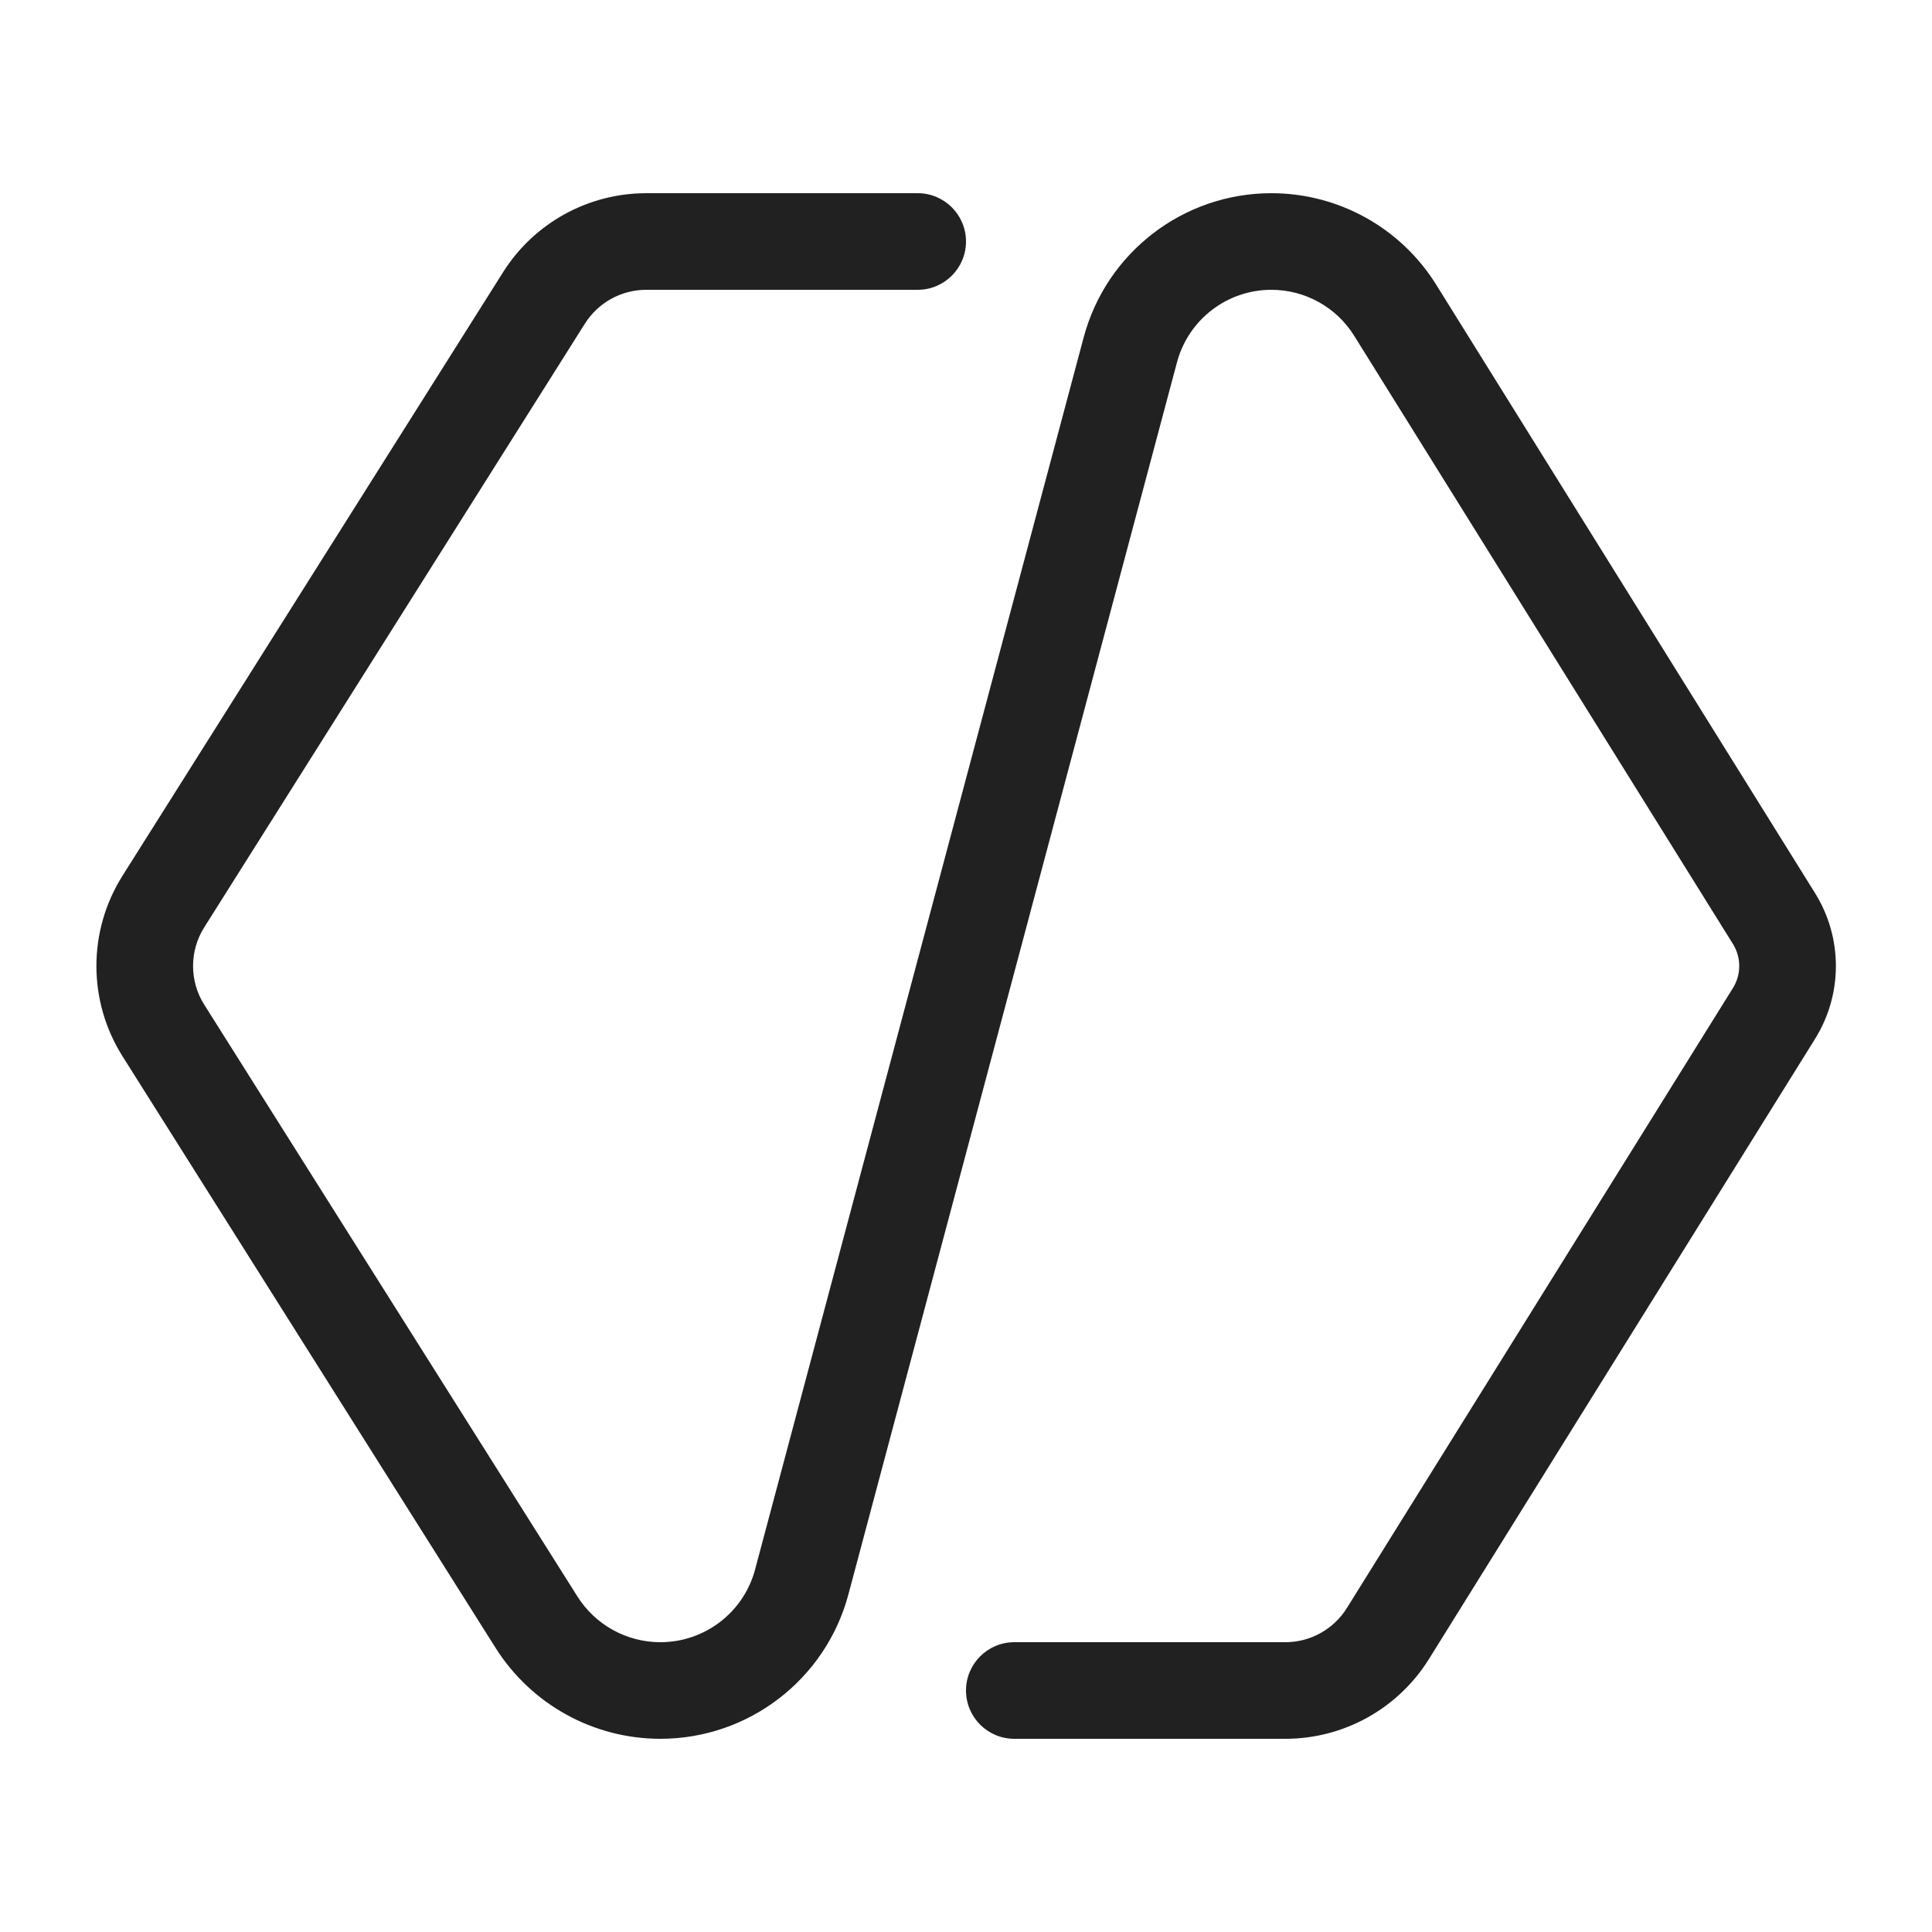
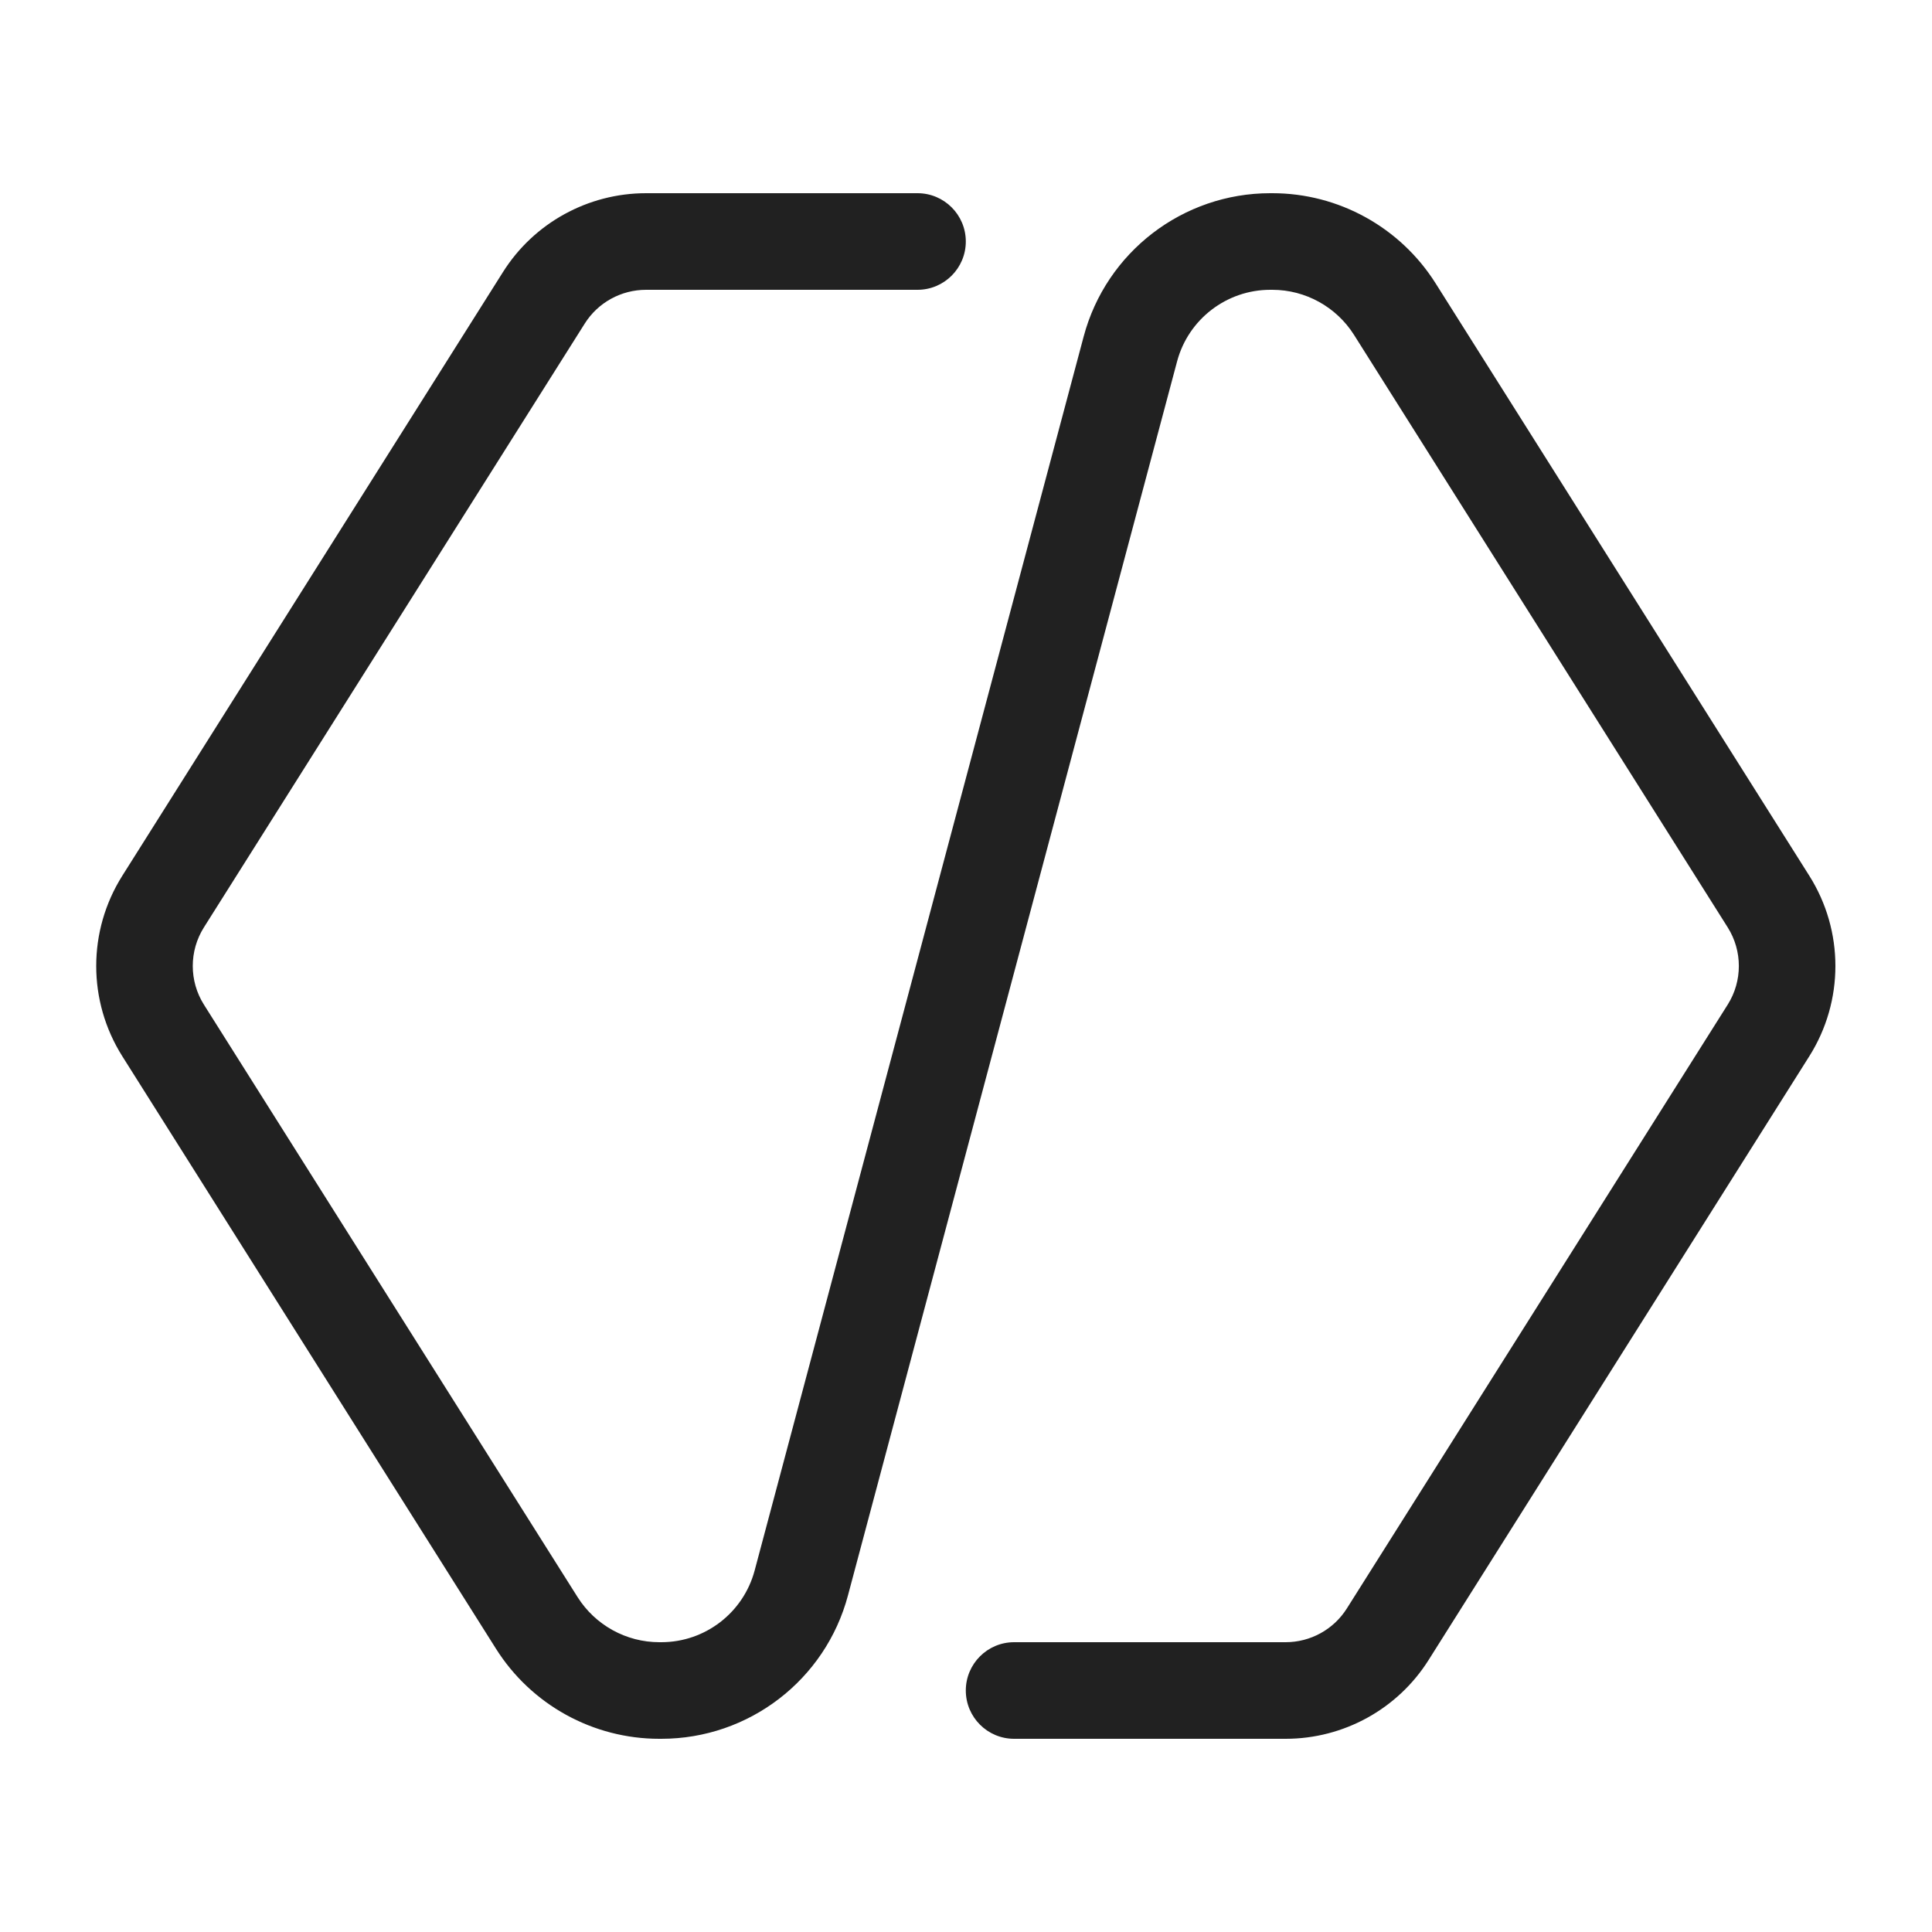
<svg xmlns="http://www.w3.org/2000/svg" width="20" height="20" viewBox="0 0 20 20" fill="none">
-   <path d="M5.209 2.816C5.53 2.308 6.089 2 6.69 2H9.5C9.776 2 10 2.224 10 2.5C10 2.776 9.776 3 9.5 3H6.69C6.432 3 6.193 3.132 6.055 3.35L2.114 9.6C1.96 9.844 1.96 10.156 2.114 10.4L5.977 16.526C6.163 16.821 6.487 17 6.836 17C7.296 17 7.699 16.691 7.817 16.246L11.218 3.493C11.453 2.613 12.25 2 13.161 2C13.856 2 14.501 2.358 14.868 2.948L18.789 9.245C19.077 9.707 19.077 10.293 18.789 10.755L14.792 17.175C14.472 17.688 13.911 18 13.306 18H10.5C10.224 18 10 17.776 10 17.5C10 17.224 10.224 17 10.5 17H13.306C13.565 17 13.806 16.866 13.943 16.646L17.94 10.227C18.026 10.088 18.026 9.912 17.94 9.773L14.019 3.477C13.835 3.18 13.51 3 13.161 3C12.703 3 12.302 3.308 12.184 3.751L8.783 16.504C8.548 17.386 7.749 18 6.836 18C6.144 18 5.501 17.645 5.131 17.06L1.268 10.934C0.908 10.363 0.908 9.637 1.268 9.066L5.209 2.816Z" fill="#212121" />
+   <path d="M9.498 2C9.774 2 9.998 2.224 9.998 2.5C9.998 2.776 9.774 3 9.498 3H6.688C6.43 3 6.19 3.132 6.053 3.35L2.111 9.6C1.957 9.844 1.957 10.156 2.111 10.4L5.979 16.533C6.162 16.823 6.482 17 6.825 17H6.846C7.299 17 7.695 16.695 7.812 16.258L11.218 3.484C11.451 2.609 12.245 2 13.15 2H13.171C13.857 2 14.496 2.353 14.862 2.934L18.73 9.066C19.09 9.637 19.09 10.363 18.73 10.934L14.789 17.184C14.469 17.692 13.909 18 13.309 18H10.498C10.222 18 9.998 17.776 9.998 17.5C9.998 17.224 10.222 17 10.498 17H13.309C13.566 17 13.806 16.868 13.943 16.65L17.885 10.4C18.039 10.156 18.039 9.844 17.885 9.6L14.017 3.467C13.834 3.177 13.514 3 13.171 3H13.15C12.698 3 12.301 3.305 12.185 3.742L8.778 16.516C8.545 17.391 7.752 18 6.846 18H6.825C6.139 18 5.5 17.648 5.134 17.067L1.266 10.934C0.906 10.363 0.906 9.637 1.266 9.066L5.207 2.816C5.527 2.308 6.087 2 6.688 2H9.498Z" fill="#212121" />
</svg>
